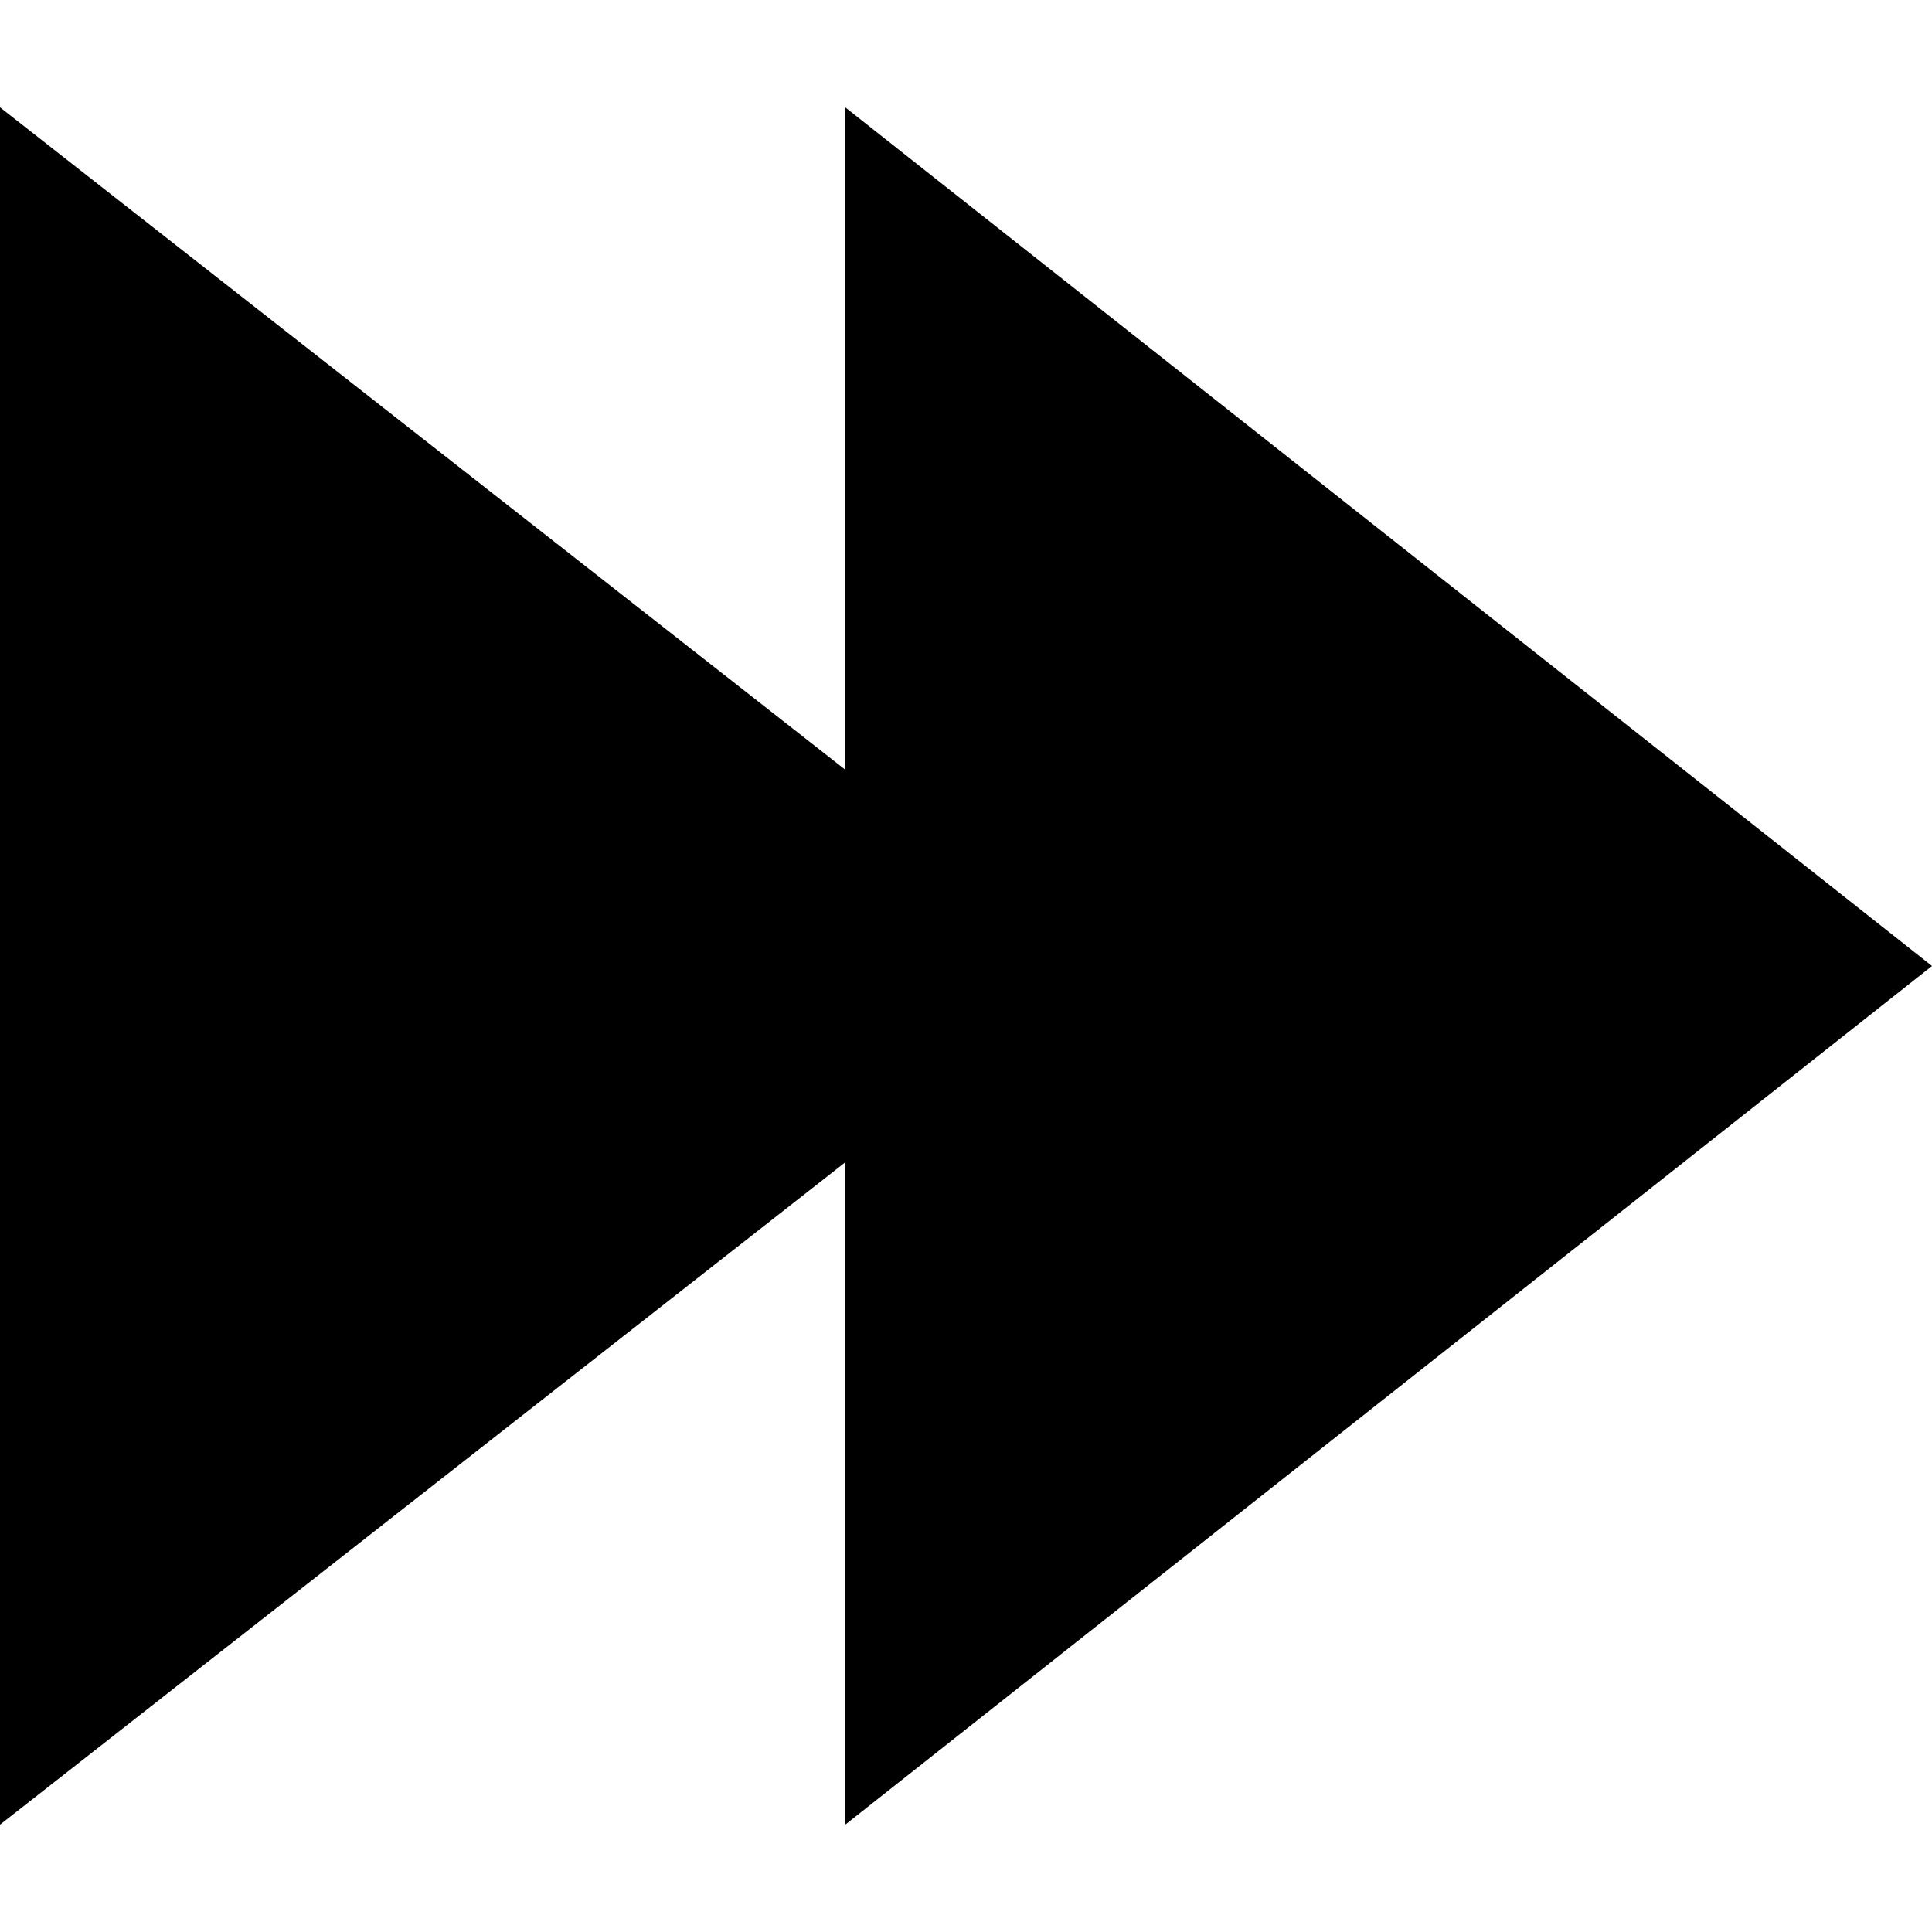
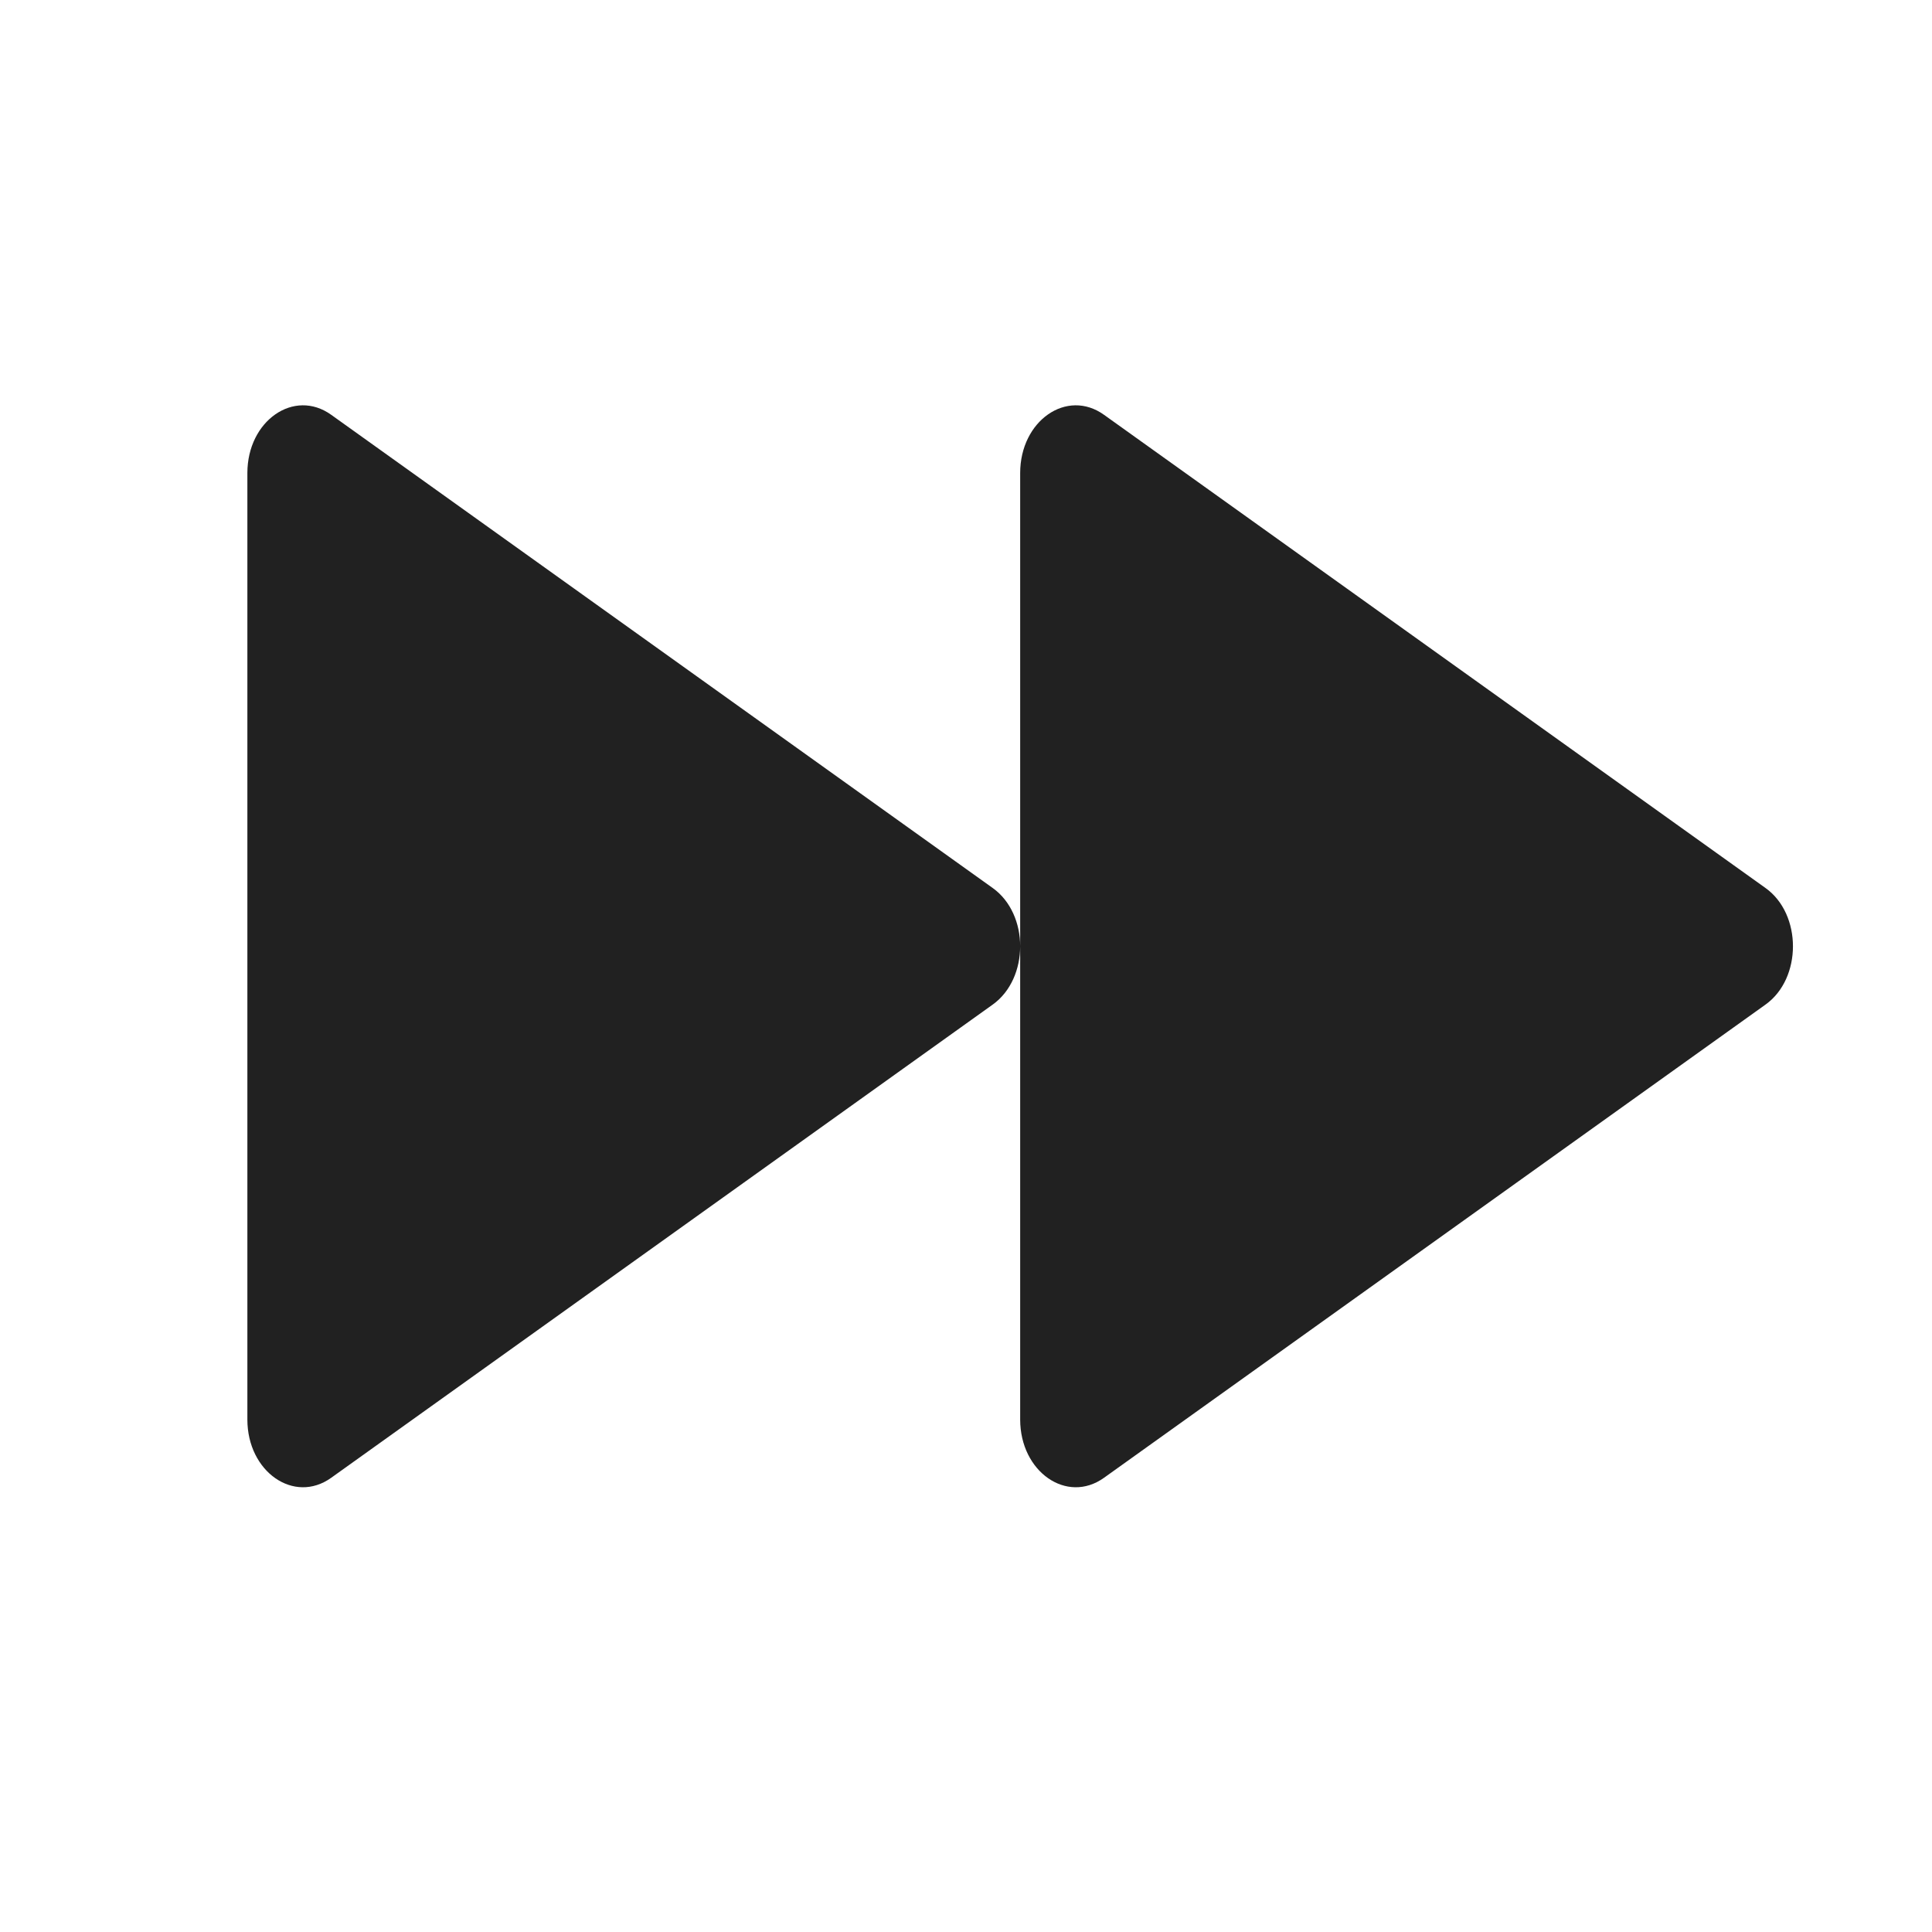
- <svg xmlns="http://www.w3.org/2000/svg" width="18px" height="18px" viewBox="0 0 18 18">
-   <polygon points="7.875 7.171 0 1 0 17 7.875 10.829 7.875 17 18 9 7.875 1" />
+ <svg xmlns="http://www.w3.org/2000/svg" width="25" height="25" viewBox="0 0 25 25" fill="none">
+   <path d="M22.846 12.999C23.319 12.661 23.319 11.829 22.846 11.491L14.285 5.367C13.805 5.024 13.201 5.444 13.201 6.121V12.244C13.201 11.952 13.082 11.66 12.846 11.491L4.285 5.367C3.805 5.024 3.201 5.444 3.201 6.121V18.369C3.201 19.045 3.805 19.466 4.285 19.123L12.846 12.999C13.082 12.83 13.201 12.537 13.201 12.244V18.369C13.201 19.045 13.805 19.466 14.285 19.123L22.846 12.999Z" fill="#212121" />
</svg>
